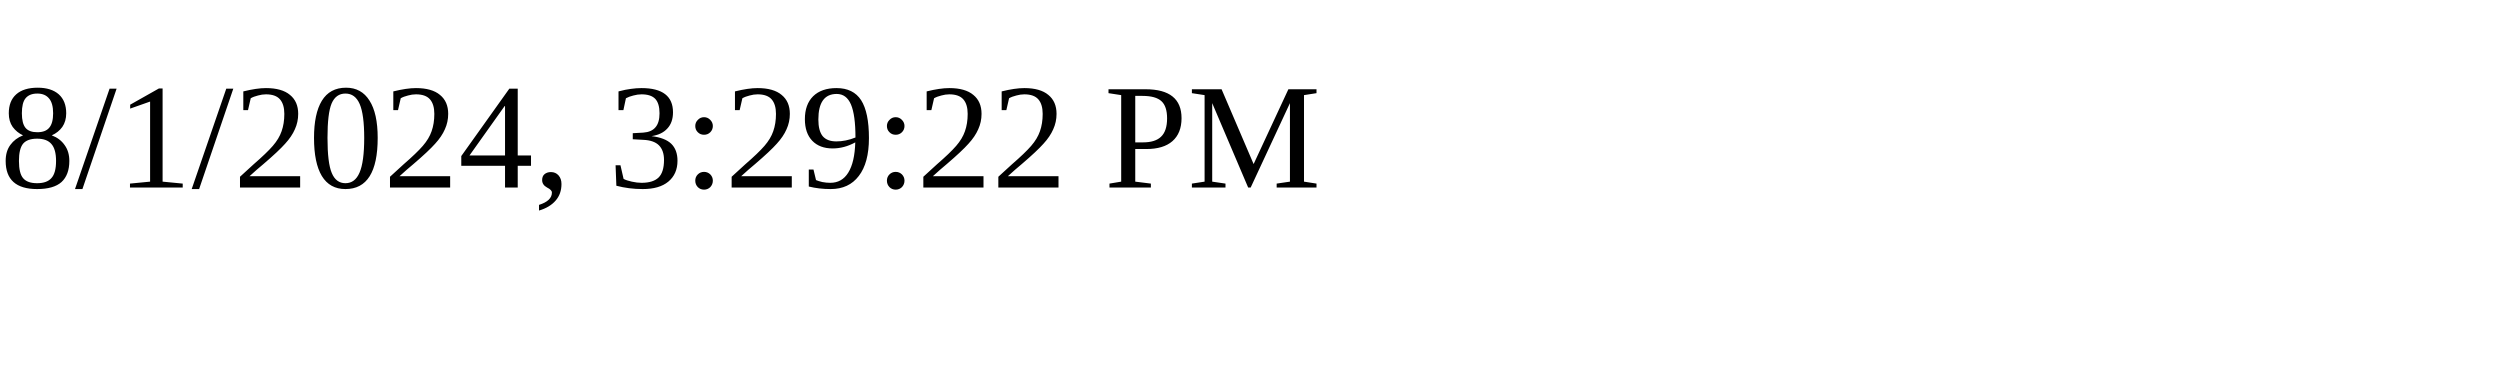
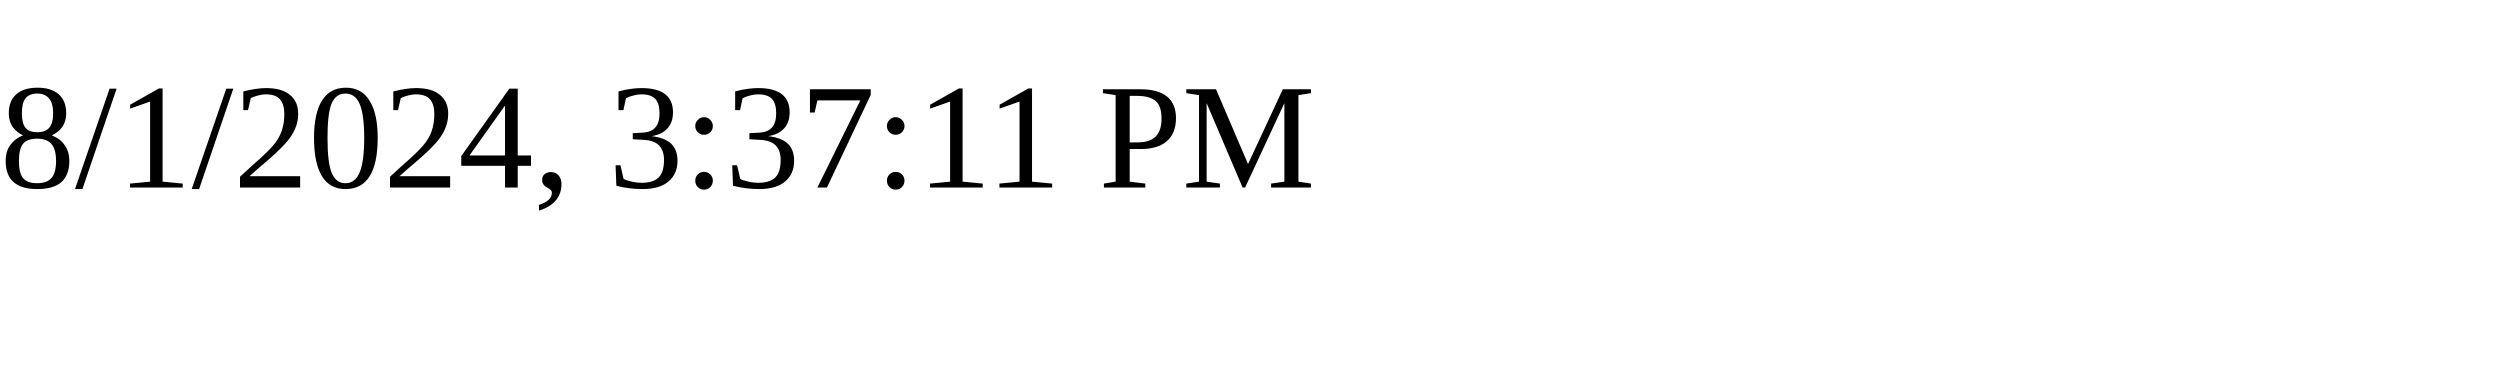
<svg xmlns="http://www.w3.org/2000/svg" height="30" width="200">
-   <text x="0" y="15">8/1/2024, 3:29:22 PM</text>
+   <text x="0" y="15">8/1/2024, 3:37:11 PM</text>
</svg>
